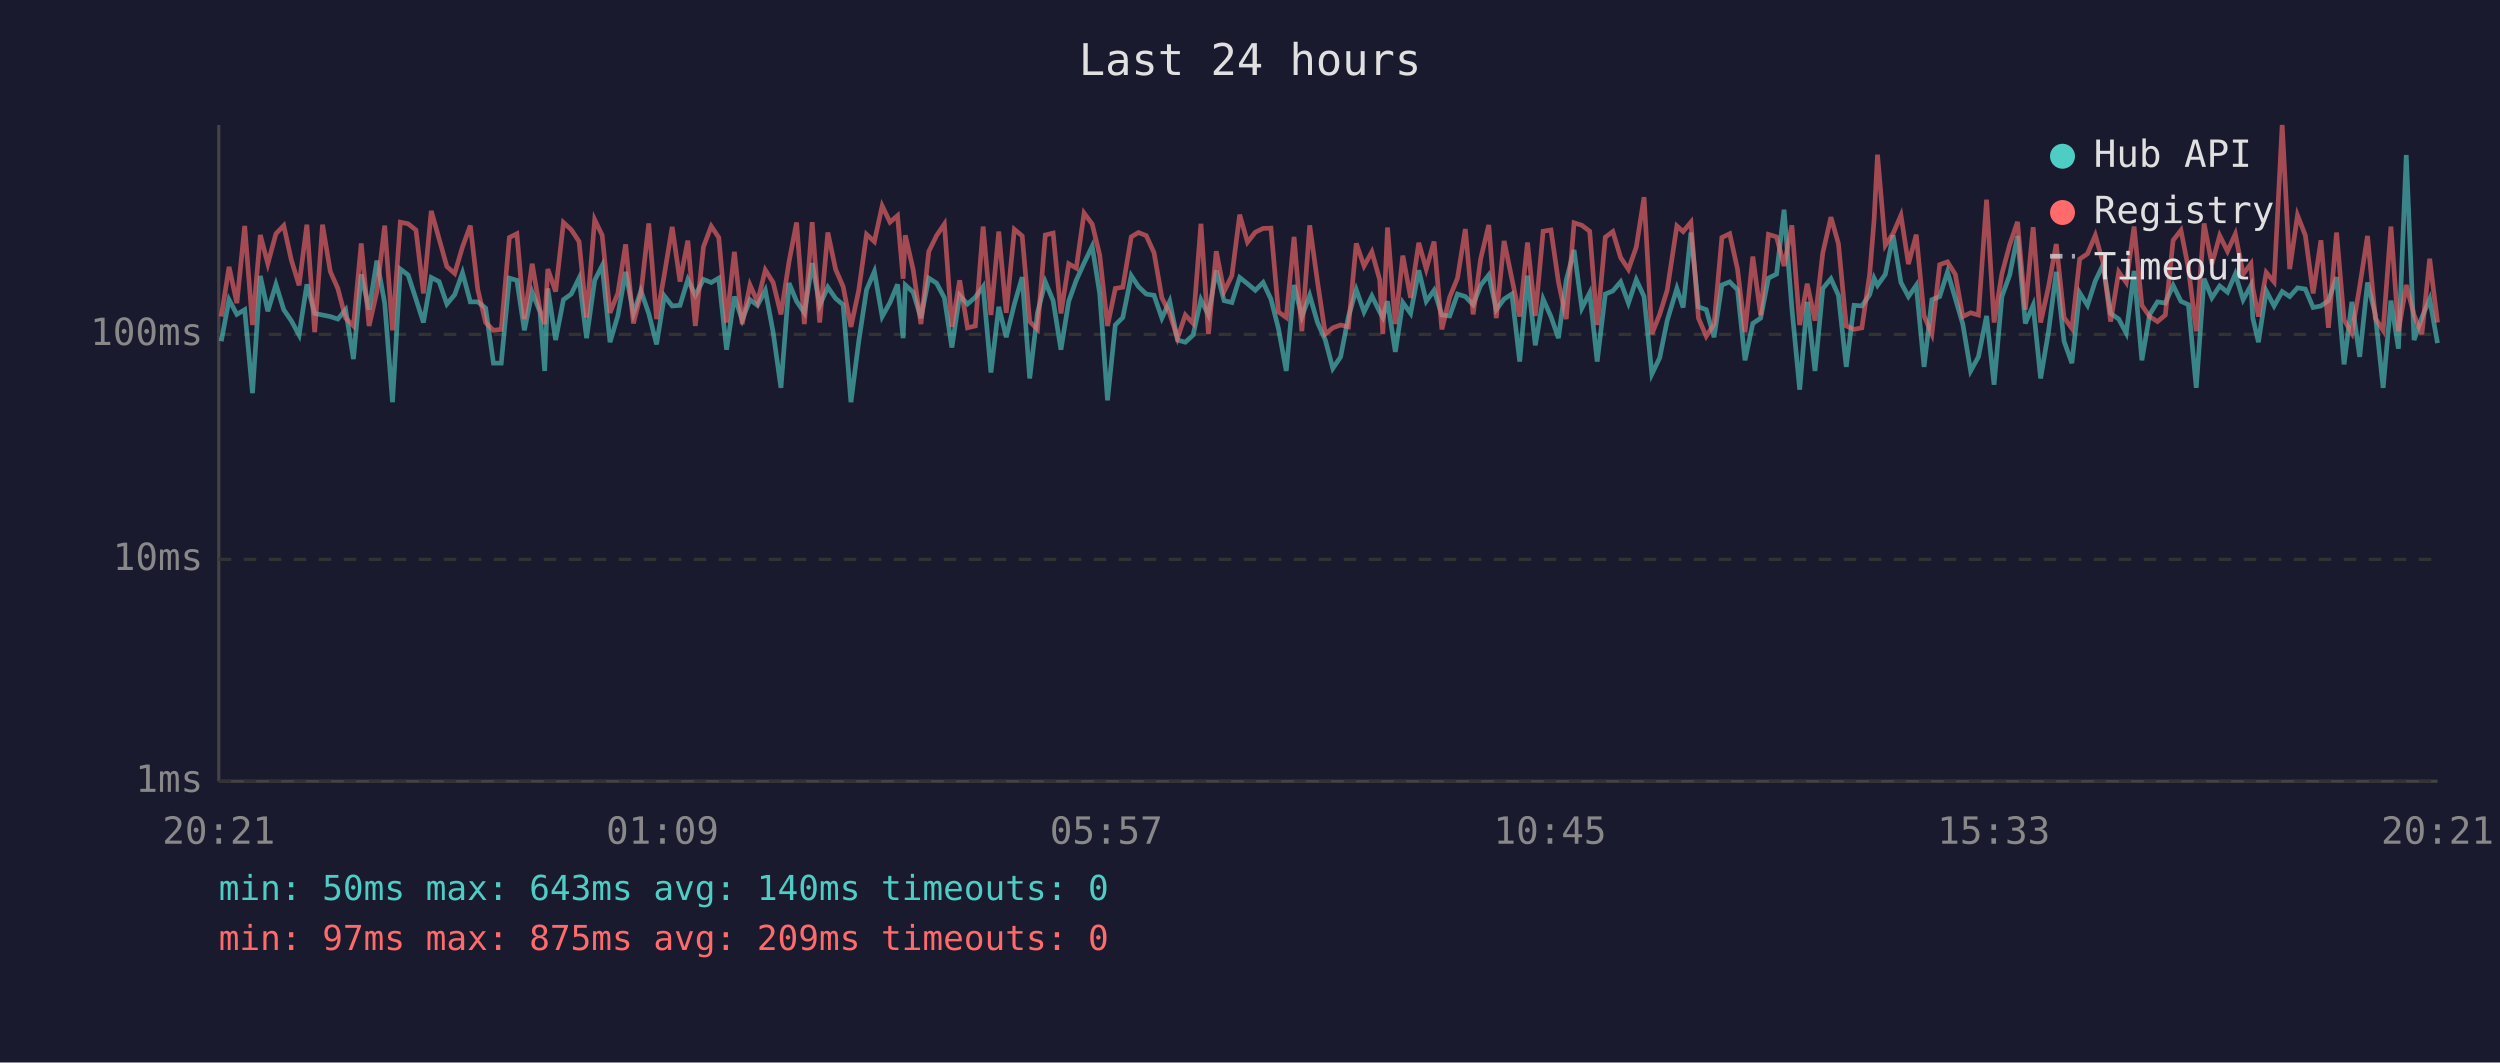
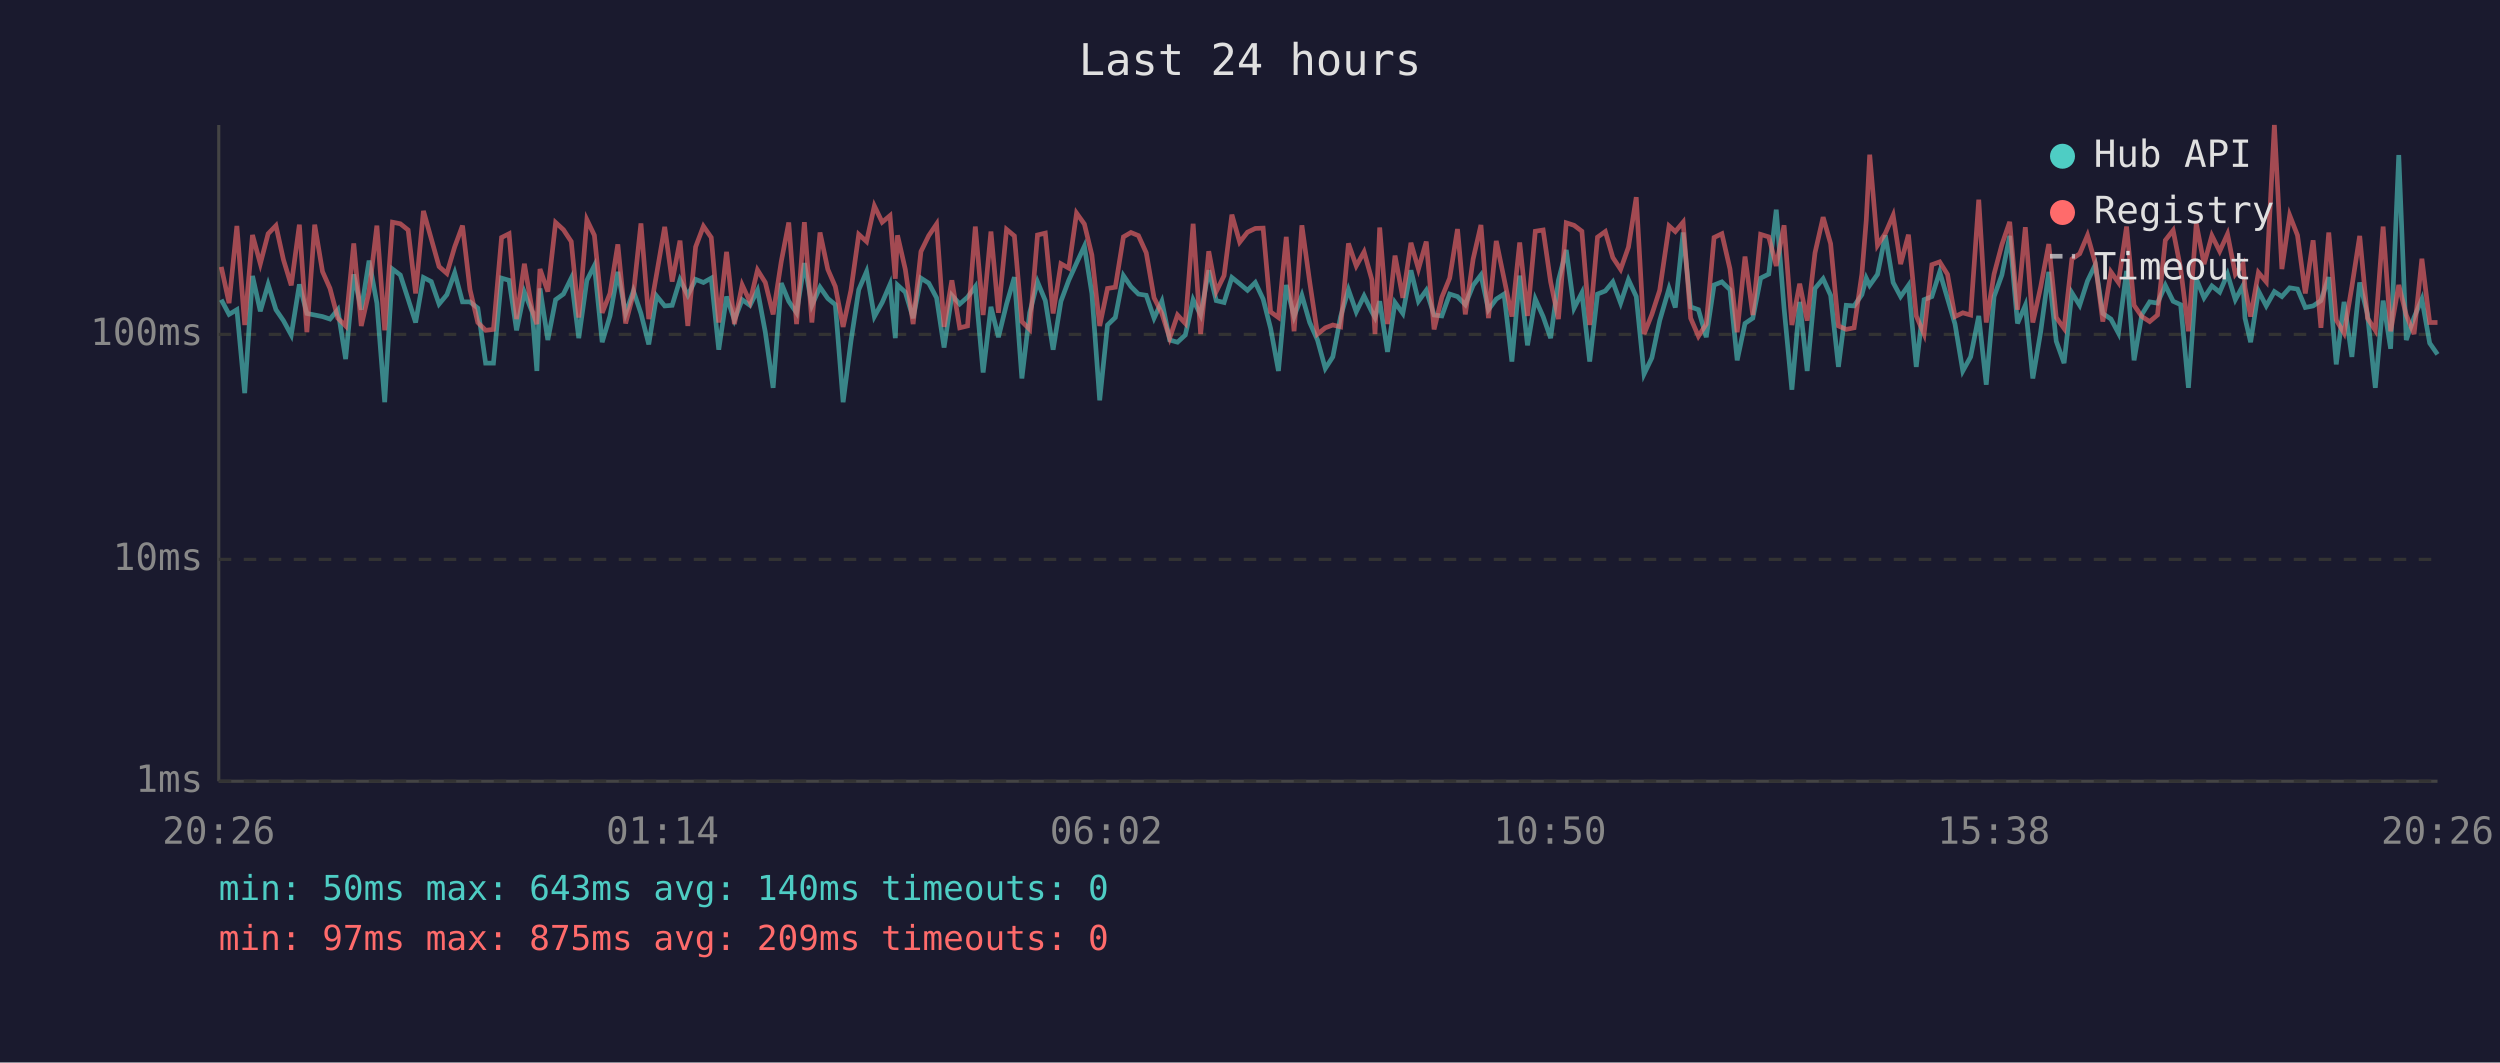
<svg xmlns="http://www.w3.org/2000/svg" viewBox="0 0 800 340" font-family="monospace" font-size="12">
  <rect width="800" height="340" fill="#1a1a2e" />
  <text x="400" y="24" fill="#e0e0e0" font-size="14" text-anchor="middle">Last 24 hours</text>
  <line x1="70" y1="40" x2="70" y2="250" stroke="#444" stroke-width="1" />
  <line x1="70" y1="250" x2="780" y2="250" stroke="#444" stroke-width="1" />
  <line x1="70" y1="250" x2="780" y2="250" stroke="#333" stroke-width="1" stroke-dasharray="4" />
  <text x="65" y="250" fill="#888" text-anchor="end" dominant-baseline="middle">1ms</text>
  <line x1="70" y1="179" x2="780" y2="179" stroke="#333" stroke-width="1" stroke-dasharray="4" />
  <text x="65" y="179" fill="#888" text-anchor="end" dominant-baseline="middle">10ms</text>
  <line x1="70" y1="107" x2="780" y2="107" stroke="#333" stroke-width="1" stroke-dasharray="4" />
  <text x="65" y="107" fill="#888" text-anchor="end" dominant-baseline="middle">100ms</text>
-   <text x="70" y="270" fill="#888" text-anchor="middle">20:21</text>
-   <text x="212" y="270" fill="#888" text-anchor="middle">01:09</text>
-   <text x="354" y="270" fill="#888" text-anchor="middle">05:57</text>
-   <text x="496" y="270" fill="#888" text-anchor="middle">10:45</text>
-   <text x="638" y="270" fill="#888" text-anchor="middle">15:33</text>
-   <text x="780" y="270" fill="#888" text-anchor="middle">20:21</text>
-   <polyline points="70.8,109.2 73.3,95.9 75.8,100.6 78.3,99.1 80.8,125.8 83.3,88.3 85.7,99.6 88.3,91.0 90.8,99.1 93.2,102.6 95.7,107.2 98.2,91.0 100.7,100.3 103.2,100.8 105.7,101.3 108.1,102.1 110.6,99.1 113.1,114.9 115.6,87.8 118.1,99.1 120.6,83.4 123.1,97.0 125.6,128.7 128.1,86.1 130.6,88.0 133.1,95.7 135.5,103.2 138.0,88.8 140.5,90.1 143.0,97.3 145.5,94.3 148.0,87.3 150.5,96.6 152.9,96.6 155.4,98.6 157.9,116.2 160.4,116.2 163.0,89.0 165.4,89.7 167.8,105.7 170.3,93.5 172.8,99.8 174.3,118.7 175.3,92.3 177.8,108.8 180.3,95.9 182.8,94.1 185.3,89.0 187.7,108.2 190.3,89.7 192.7,85.0 195.2,109.5 197.7,101.1 200.2,87.0 202.7,100.3 205.1,93.1 207.6,100.3 210.1,110.2 212.6,94.7 215.1,97.9 217.6,97.7 220.1,89.5 222.5,94.5 225.1,89.4 227.6,90.4 230.0,89.0 232.5,111.9 235.0,94.9 237.5,102.4 240.0,95.9 242.4,97.7 244.9,92.9 247.4,106.3 249.9,124.1 252.5,90.6 254.9,96.4 257.4,100.1 259.9,84.2 262.3,97.7 264.9,91.9 267.4,95.5 269.8,97.5 272.3,128.7 274.8,109.2 277.3,92.7 279.8,86.9 282.3,101.3 284.8,96.8 287.2,91.0 289.0,108.2 289.7,91.2 292.2,93.5 294.7,101.8 297.2,89.0 299.7,90.6 302.2,95.3 304.6,111.2 307.1,94.5 309.6,97.3 312.1,95.1 314.6,91.7 317.1,119.2 319.6,98.2 322.0,107.9 324.6,97.3 327.1,88.7 329.5,121.1 332.0,100.1 334.5,90.2 337.0,96.2 339.5,111.9 342.0,96.4 344.4,89.7 346.9,84.2 349.5,78.8 351.9,93.9 354.4,128.1 356.9,104.0 359.3,101.6 362.0,88.2 364.3,91.7 366.8,94.1 369.3,94.5 371.8,101.8 374.3,96.4 376.8,108.8 379.3,109.5 381.8,107.2 384.3,95.9 386.7,100.8 389.2,86.5 391.7,96.2 394.2,96.8 396.7,88.8 399.2,90.8 401.7,92.9 404.2,90.4 406.7,95.7 409.1,105.1 411.6,118.7 414.1,91.2 416.6,101.3 419.1,94.5 421.6,103.2 424.1,108.8 426.5,117.9 429.0,114.2 431.5,101.3 434.0,92.7 436.5,99.8 439.0,94.7 441.5,99.8 442.5,101.6 444.0,96.4 446.5,112.6 448.9,96.8 451.4,100.3 454.0,86.5 456.4,96.4 458.9,92.9 461.4,100.8 463.9,101.1 466.4,94.1 468.9,94.9 471.4,97.5 473.8,91.3 476.4,88.0 478.8,99.1 481.3,95.7 483.8,94.1 486.3,115.7 488.8,88.2 491.3,110.5 493.8,95.7 496.3,101.3 498.7,108.2 501.2,89.7 503.7,80.0 506.2,98.6 508.7,93.7 511.1,115.7 513.7,94.1 516.1,93.1 518.6,90.2 521.1,97.0 523.6,89.5 526.1,94.9 528.6,119.7 531.1,114.5 533.5,102.6 536.6,92.3 538.6,98.4 541.1,74.4 543.5,98.2 546.0,99.1 548.5,107.9 551.0,91.2 553.5,90.2 556.0,92.7 558.4,115.3 560.9,103.5 563.4,101.8 565.9,89.0 568.5,87.7 570.9,67.1 573.4,98.6 575.9,124.7 578.3,96.6 580.8,118.7 583.3,92.3 585.9,89.2 588.3,94.5 590.8,117.4 593.3,97.7 595.8,97.9 598.3,94.3 599.7,89.0 600.8,91.3 603.3,87.8 605.8,75.3 608.3,90.4 610.7,94.9 613.2,91.3 615.7,117.4 618.2,95.9 620.7,94.9 623.2,87.0 625.7,95.5 628.1,103.7 630.6,118.7 633.1,114.2 635.7,101.1 638.1,123.1 640.6,94.9 643.1,88.0 645.6,75.5 648.1,103.5 650.6,97.7 653.0,121.1 655.5,106.3 658.0,87.0 660.5,109.2 663.0,116.2 665.5,93.7 668.0,97.7 670.5,89.9 673.0,84.7 675.4,100.3 678.0,102.1 680.4,106.6 682.9,86.7 685.4,115.3 687.9,100.6 690.4,96.6 692.9,97.0 695.4,91.3 697.9,96.4 700.3,97.5 702.8,124.1 705.3,89.2 707.8,95.3 710.3,91.5 712.8,93.5 715.3,87.7 717.8,95.9 720.3,91.3 720.9,101.8 722.7,109.5 725.2,93.1 727.7,97.9 730.3,93.3 732.7,94.9 735.2,92.1 737.7,92.5 740.2,98.4 742.7,97.9 745.1,96.2 747.7,88.7 750.1,116.6 752.6,96.6 755.1,114.2 757.6,90.4 760.1,100.6 762.6,124.1 765.1,96.2 767.5,111.6 770.0,49.6 772.5,108.8 775.0,101.6 777.5,95.7 780.0,109.8" fill="none" stroke="#4ecdc4" stroke-width="1.5" opacity="0.6" />
-   <polyline points="70.8,101.3 73.3,85.4 75.8,97.0 78.3,72.3 80.8,104.0 83.3,75.2 85.7,84.4 88.3,74.8 90.8,72.2 93.2,83.1 95.7,91.3 98.2,71.9 100.7,106.3 103.2,71.9 105.7,86.9 108.1,92.3 110.6,101.8 113.1,104.3 115.6,77.9 118.1,104.3 120.6,93.3 123.1,72.2 125.6,105.7 128.1,71.1 130.6,71.6 133.1,73.6 135.5,93.9 138.0,67.5 140.5,76.4 143.0,85.3 145.5,87.5 148.0,79.0 150.5,72.2 152.9,92.7 155.4,103.2 157.9,105.7 160.4,105.4 163.0,76.0 165.4,74.8 167.8,102.1 170.3,84.4 172.8,99.3 174.3,103.7 175.3,86.1 177.8,93.3 180.3,71.2 182.8,73.5 185.3,77.3 187.7,101.6 190.3,70.3 192.7,75.3 195.2,100.1 197.7,93.9 200.2,78.2 202.7,103.5 205.1,93.9 207.6,71.5 210.1,102.1 212.6,87.8 215.1,72.6 217.6,90.1 220.1,77.0 222.5,104.3 225.1,79.0 227.6,72.4 230.0,76.0 232.5,103.2 235.0,80.6 237.5,103.7 240.0,91.2 242.4,96.6 244.9,86.4 247.4,90.4 249.9,100.6 252.5,83.7 254.9,71.2 257.4,103.7 259.9,71.1 262.3,103.2 264.9,74.4 267.4,86.2 269.8,91.7 272.3,104.6 274.8,92.9 277.3,75.0 279.8,77.3 282.3,65.9 284.8,71.1 287.2,69.0 289.0,89.2 289.7,75.3 292.2,86.2 294.7,103.7 297.2,80.5 299.7,75.4 302.2,71.7 304.6,104.6 307.1,89.7 309.6,104.9 312.1,104.3 314.6,72.5 317.1,100.8 319.6,74.1 322.0,100.1 324.6,73.4 327.1,75.5 329.5,102.9 332.0,105.4 334.5,75.2 337.0,74.6 339.5,100.3 342.0,84.4 344.4,85.8 346.9,68.2 349.5,71.7 351.9,81.6 354.4,104.3 356.9,92.3 359.3,91.9 362.0,75.8 364.3,74.4 366.8,75.4 369.3,80.9 371.8,95.3 374.3,100.3 376.8,108.2 379.3,100.8 381.8,103.5 384.3,71.6 386.7,106.9 389.2,80.4 391.7,93.3 394.2,88.2 396.7,68.7 399.2,77.5 401.7,74.3 404.2,73.1 406.7,73.0 409.1,99.8 411.6,101.6 414.1,75.8 416.6,106.0 419.1,72.1 421.6,90.2 424.1,106.9 426.5,104.9 429.0,104.0 431.5,104.6 434.0,77.9 436.5,85.1 439.0,80.6 441.5,89.5 442.5,106.9 444.0,72.8 446.5,103.7 448.9,81.8 451.4,95.3 454.0,77.7 456.4,86.1 458.9,77.3 461.4,105.4 463.9,95.1 466.4,89.0 468.9,73.3 471.4,100.6 473.8,82.9 476.4,72.0 478.8,101.8 481.3,77.1 483.8,89.2 486.3,101.3 488.8,77.6 491.3,101.1 493.8,74.0 496.3,73.6 498.7,90.2 501.2,102.1 503.7,71.3 506.2,72.1 508.7,74.0 511.1,104.0 513.7,75.9 516.1,74.1 518.6,82.4 521.1,86.2 523.6,79.1 526.1,63.1 528.6,106.9 531.1,100.6 533.5,92.9 536.6,72.3 538.6,74.1 541.1,71.1 543.5,101.8 546.0,107.6 548.5,103.7 551.0,76.0 553.5,74.8 556.0,86.1 558.4,106.3 560.9,82.1 563.4,100.8 565.9,75.0 568.5,75.8 570.9,85.1 573.4,72.1 575.9,104.0 578.3,90.8 580.8,102.6 583.3,80.9 585.9,69.5 588.3,78.0 590.8,104.3 593.3,105.4 595.8,104.9 598.3,87.7 599.7,70.5 600.8,49.5 603.3,78.5 605.8,74.7 608.3,68.9 610.7,84.5 613.2,75.1 615.7,101.1 618.2,106.9 620.7,84.7 623.2,83.8 625.7,87.8 628.1,101.3 630.6,100.1 633.1,100.8 635.7,63.9 638.1,103.2 640.6,87.7 643.1,78.3 645.6,71.0 648.1,99.1 650.6,72.7 653.0,103.2 655.5,91.9 658.0,78.1 660.5,101.6 663.0,105.1 665.5,82.9 668.0,81.2 670.5,75.3 673.0,84.2 675.4,102.9 678.0,87.0 680.4,90.4 682.9,72.5 685.4,97.7 687.9,101.3 690.4,102.9 692.9,100.8 695.4,76.9 697.9,73.7 700.3,85.9 702.8,106.0 705.3,71.5 707.8,84.5 710.3,75.4 712.8,80.4 715.3,74.9 717.8,87.7 720.3,84.4 720.9,92.1 722.7,101.3 725.2,87.2 727.7,90.2 730.3,40.0 732.7,86.1 735.2,68.9 737.7,75.3 740.2,93.9 742.7,76.9 745.1,104.9 747.7,74.4 750.1,102.4 752.6,106.6 755.1,91.7 757.6,75.5 760.1,101.8 762.6,105.7 765.1,72.5 767.5,106.0 770.0,91.2 772.5,100.8 775.0,106.9 777.5,82.8 780.0,103.2" fill="none" stroke="#ff6b6b" stroke-width="1.5" opacity="0.6" />
+   <text x="70" y="270" fill="#888" text-anchor="middle">20:26</text>
+   <text x="212" y="270" fill="#888" text-anchor="middle">01:14</text>
+   <text x="354" y="270" fill="#888" text-anchor="middle">06:02</text>
+   <text x="496" y="270" fill="#888" text-anchor="middle">10:50</text>
+   <text x="638" y="270" fill="#888" text-anchor="middle">15:38</text>
+   <text x="780" y="270" fill="#888" text-anchor="middle">20:26</text>
+   <polyline points="70.8,95.9 73.3,100.6 75.8,99.1 78.3,125.8 80.8,88.3 83.3,99.6 85.8,91.0 88.3,99.1 90.7,102.6 93.2,107.2 95.8,91.0 98.2,100.3 100.7,100.8 103.2,101.3 105.6,102.1 108.1,99.1 110.6,114.9 113.2,87.8 115.6,99.1 118.1,83.4 120.6,97.0 123.1,128.7 125.6,86.1 128.1,88.0 130.6,95.7 133.0,103.2 135.5,88.8 138.0,90.1 140.5,97.3 143.0,94.3 145.5,87.3 148.0,96.6 150.4,96.6 152.9,98.6 155.4,116.2 157.9,116.2 160.5,89.0 162.9,89.7 165.3,105.7 167.8,93.5 170.3,99.8 171.8,118.7 172.8,92.3 175.3,108.8 177.8,95.9 180.3,94.1 182.8,89.0 185.2,108.2 187.8,89.7 190.2,85.0 192.7,109.5 195.2,101.1 197.7,87.0 200.2,100.3 202.7,93.1 205.1,100.3 207.6,110.2 210.1,94.7 212.7,97.9 215.1,97.7 217.6,89.5 220.1,94.5 222.6,89.4 225.1,90.4 227.6,89.0 230.0,111.9 232.5,94.9 235.0,102.4 237.5,95.9 240.0,97.7 242.4,92.9 244.9,106.3 247.4,124.1 250.0,90.6 252.4,96.4 254.9,100.1 257.4,84.2 259.8,97.7 262.4,91.9 264.9,95.5 267.3,97.5 269.8,128.7 272.3,109.2 274.8,92.7 277.3,86.9 279.8,101.3 282.3,96.8 284.8,91.0 286.5,108.2 287.2,91.2 289.7,93.5 292.2,101.8 294.7,89.0 297.2,90.6 299.7,95.3 302.1,111.2 304.6,94.5 307.1,97.3 309.6,95.1 312.1,91.7 314.6,119.2 317.1,98.2 319.5,107.9 322.1,97.3 324.6,88.7 327.0,121.1 329.5,100.1 332.0,90.2 334.5,96.2 337.0,111.9 339.5,96.4 342.0,89.7 344.5,84.2 347.0,78.8 349.4,93.9 351.9,128.1 354.4,104.0 356.9,101.6 359.5,88.2 361.9,91.7 364.3,94.1 366.8,94.5 369.3,101.8 371.8,96.4 374.3,108.8 376.8,109.5 379.3,107.2 381.8,95.9 384.2,100.8 386.8,86.5 389.2,96.2 391.7,96.8 394.2,88.8 396.7,90.8 399.2,92.9 401.7,90.4 404.2,95.7 406.6,105.1 409.1,118.7 411.6,91.2 414.1,101.3 416.6,94.5 419.1,103.2 421.6,108.8 424.1,117.9 426.5,114.2 429.0,101.3 431.5,92.7 434.0,99.8 436.5,94.7 439.0,99.8 440.0,101.6 441.5,96.4 444.0,112.6 446.4,96.8 448.9,100.3 451.5,86.5 453.9,96.4 456.4,92.9 458.9,100.8 461.4,101.1 463.9,94.1 466.4,94.9 468.9,97.5 471.4,91.3 473.9,88.0 476.3,99.1 478.8,95.7 481.3,94.1 483.8,115.7 486.3,88.2 488.8,110.5 491.3,95.7 493.8,101.3 496.2,108.2 498.7,89.7 501.2,80.0 503.7,98.6 506.2,93.7 508.7,115.7 511.2,94.1 513.7,93.1 516.1,90.2 518.6,97.0 521.1,89.5 523.6,94.9 526.1,119.7 528.6,114.5 531.1,102.6 534.1,92.3 536.1,98.4 538.6,74.4 541.0,98.2 543.5,99.1 546.0,107.9 548.5,91.2 551.0,90.2 553.6,92.7 555.9,115.3 558.4,103.5 560.9,101.8 563.4,89.0 566.0,87.7 568.4,67.1 570.9,98.6 573.4,124.7 575.9,96.6 578.3,118.7 580.8,92.3 583.4,89.2 585.8,94.5 588.3,117.4 590.8,97.7 593.3,97.9 595.8,94.3 597.2,89.0 598.3,91.3 600.8,87.8 603.3,75.3 605.8,90.4 608.2,94.9 610.7,91.3 613.2,117.4 615.7,95.9 618.2,94.9 620.7,87.0 623.2,95.5 625.6,103.7 628.1,118.7 630.6,114.2 633.2,101.1 635.6,123.1 638.1,94.9 640.6,88.0 643.1,75.5 645.6,103.5 648.1,97.7 650.5,121.1 653.0,106.3 655.6,87.0 658.0,109.2 660.5,116.2 663.0,93.7 665.5,97.7 668.0,89.9 670.5,84.7 672.9,100.3 675.5,102.1 677.9,106.6 680.5,86.7 682.9,115.3 685.4,100.6 687.9,96.6 690.4,97.0 692.9,91.3 695.4,96.4 697.8,97.5 700.3,124.1 702.8,89.2 705.3,95.3 707.8,91.5 710.3,93.5 712.8,87.7 715.3,95.9 717.8,91.3 718.4,101.8 720.2,109.5 722.7,93.1 725.2,97.9 727.8,93.3 730.2,94.9 732.7,92.1 735.2,92.5 737.7,98.4 740.2,97.9 742.7,96.2 745.2,88.7 747.6,116.6 750.1,96.6 752.6,114.2 755.1,90.4 757.6,100.6 760.1,124.1 762.6,96.2 765.0,111.6 767.6,49.6 770.0,108.8 772.5,101.6 775.0,95.7 777.5,109.8 780.0,113.4" fill="none" stroke="#4ecdc4" stroke-width="1.5" opacity="0.6" />
+   <polyline points="70.8,85.4 73.3,97.0 75.8,72.3 78.3,104.0 80.8,75.2 83.3,84.4 85.8,74.8 88.3,72.2 90.7,83.1 93.2,91.3 95.8,71.9 98.2,106.3 100.7,71.9 103.2,86.9 105.6,92.3 108.1,101.8 110.6,104.3 113.2,77.9 115.6,104.3 118.1,93.3 120.6,72.2 123.1,105.7 125.6,71.1 128.1,71.6 130.6,73.6 133.0,93.9 135.5,67.5 138.0,76.4 140.5,85.3 143.0,87.5 145.5,79.0 148.0,72.2 150.4,92.7 152.9,103.2 155.4,105.7 157.9,105.4 160.5,76.0 162.9,74.8 165.3,102.1 167.8,84.4 170.3,99.3 171.8,103.7 172.8,86.1 175.3,93.3 177.8,71.2 180.3,73.5 182.8,77.3 185.2,101.6 187.8,70.3 190.2,75.3 192.7,100.1 195.2,93.9 197.7,78.2 200.2,103.5 202.7,93.9 205.1,71.5 207.6,102.1 210.1,87.8 212.7,72.6 215.1,90.1 217.6,77.0 220.1,104.3 222.6,79.0 225.1,72.4 227.6,76.0 230.0,103.2 232.5,80.6 235.0,103.7 237.5,91.2 240.0,96.6 242.4,86.4 244.9,90.4 247.4,100.6 250.0,83.7 252.4,71.2 254.9,103.7 257.4,71.1 259.8,103.2 262.4,74.4 264.9,86.2 267.3,91.7 269.8,104.6 272.3,92.9 274.8,75.0 277.3,77.3 279.8,65.9 282.3,71.1 284.8,69.0 286.5,89.2 287.2,75.3 289.7,86.2 292.2,103.7 294.7,80.5 297.2,75.4 299.7,71.7 302.1,104.6 304.6,89.7 307.1,104.9 309.6,104.3 312.1,72.5 314.6,100.8 317.1,74.1 319.5,100.1 322.1,73.4 324.6,75.5 327.0,102.9 329.5,105.4 332.0,75.2 334.5,74.6 337.0,100.3 339.5,84.4 342.0,85.8 344.5,68.2 347.0,71.7 349.4,81.6 351.9,104.3 354.4,92.3 356.9,91.9 359.5,75.8 361.9,74.4 364.3,75.4 366.8,80.9 369.3,95.3 371.8,100.3 374.3,108.2 376.8,100.8 379.3,103.5 381.8,71.6 384.2,106.9 386.8,80.4 389.2,93.3 391.7,88.2 394.2,68.7 396.7,77.5 399.2,74.3 401.7,73.1 404.2,73.0 406.6,99.8 409.1,101.6 411.6,75.8 414.1,106.0 416.6,72.1 419.1,90.2 421.6,106.9 424.1,104.9 426.5,104.0 429.0,104.6 431.5,77.9 434.0,85.1 436.5,80.6 439.0,89.5 440.0,106.9 441.5,72.8 444.0,103.7 446.4,81.8 448.9,95.3 451.5,77.7 453.9,86.1 456.4,77.3 458.9,105.4 461.4,95.1 463.9,89.0 466.4,73.3 468.9,100.6 471.4,82.9 473.9,72.0 476.3,101.8 478.8,77.1 481.3,89.2 483.8,101.3 486.3,77.6 488.8,101.1 491.3,74.0 493.8,73.6 496.2,90.2 498.7,102.1 501.2,71.3 503.7,72.1 506.2,74.0 508.7,104.0 511.2,75.9 513.7,74.1 516.1,82.4 518.6,86.2 521.1,79.1 523.6,63.1 526.1,106.9 528.6,100.6 531.1,92.9 534.1,72.3 536.1,74.1 538.6,71.1 541.0,101.8 543.5,107.6 546.0,103.7 548.5,76.0 551.0,74.8 553.6,86.1 555.9,106.3 558.4,82.1 560.9,100.8 563.4,75.0 566.0,75.8 568.4,85.1 570.9,72.1 573.4,104.0 575.9,90.8 578.3,102.6 580.8,80.9 583.4,69.5 585.8,78.0 588.3,104.3 590.8,105.4 593.3,104.9 595.8,87.7 597.2,70.5 598.3,49.5 600.8,78.5 603.3,74.7 605.8,68.9 608.2,84.5 610.7,75.1 613.2,101.1 615.7,106.9 618.2,84.7 620.7,83.8 623.2,87.8 625.6,101.3 628.1,100.1 630.6,100.8 633.2,63.9 635.6,103.2 638.1,87.7 640.6,78.3 643.1,71.0 645.6,99.1 648.1,72.7 650.5,103.2 653.0,91.9 655.6,78.1 658.0,101.6 660.5,105.1 663.0,82.9 665.5,81.2 668.0,75.3 670.5,84.2 672.9,102.9 675.5,87.0 677.9,90.4 680.5,72.5 682.9,97.7 685.4,101.3 687.9,102.9 690.4,100.8 692.9,76.9 695.4,73.7 697.8,85.9 700.3,106.0 702.8,71.5 705.3,84.5 707.8,75.4 710.3,80.4 712.8,74.9 715.3,87.7 717.8,84.4 718.4,92.1 720.2,101.3 722.7,87.2 725.2,90.2 727.8,40.0 730.2,86.1 732.7,68.9 735.2,75.3 737.7,93.9 740.2,76.9 742.7,104.9 745.2,74.4 747.6,102.4 750.1,106.6 752.6,91.7 755.1,75.5 757.6,101.8 760.1,105.7 762.6,72.5 765.0,106.0 767.6,91.2 770.0,100.8 772.5,106.9 775.0,82.8 777.5,103.2 780.0,103.2" fill="none" stroke="#ff6b6b" stroke-width="1.5" opacity="0.6" />
  <circle cx="660" cy="50" r="4" fill="#4ecdc4" />
  <text x="670" y="50" fill="#e0e0e0" dominant-baseline="middle">Hub API</text>
  <circle cx="660" cy="68" r="4" fill="#ff6b6b" />
  <text x="670" y="68" fill="#e0e0e0" dominant-baseline="middle">Registry</text>
  <line x1="656" y1="82" x2="664" y2="82" stroke="#e0e0e0" stroke-width="1.5" stroke-dasharray="4,3" opacity="0.7" />
  <text x="670" y="86" fill="#e0e0e0" dominant-baseline="middle">Timeout</text>
  <text x="70" y="288" fill="#4ecdc4" font-size="11">min: 50ms  max: 643ms  avg: 140ms  timeouts: 0</text>
  <text x="70" y="304" fill="#ff6b6b" font-size="11">min: 97ms  max: 875ms  avg: 209ms  timeouts: 0</text>
</svg>
